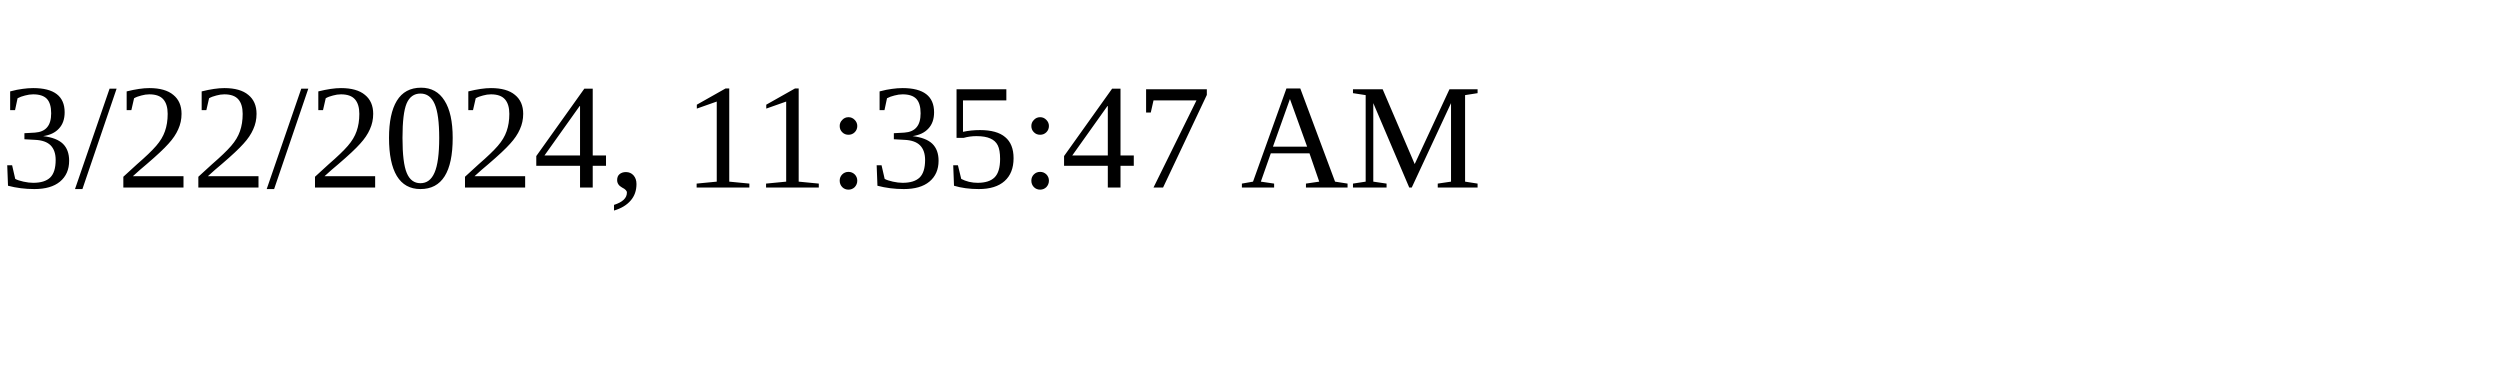
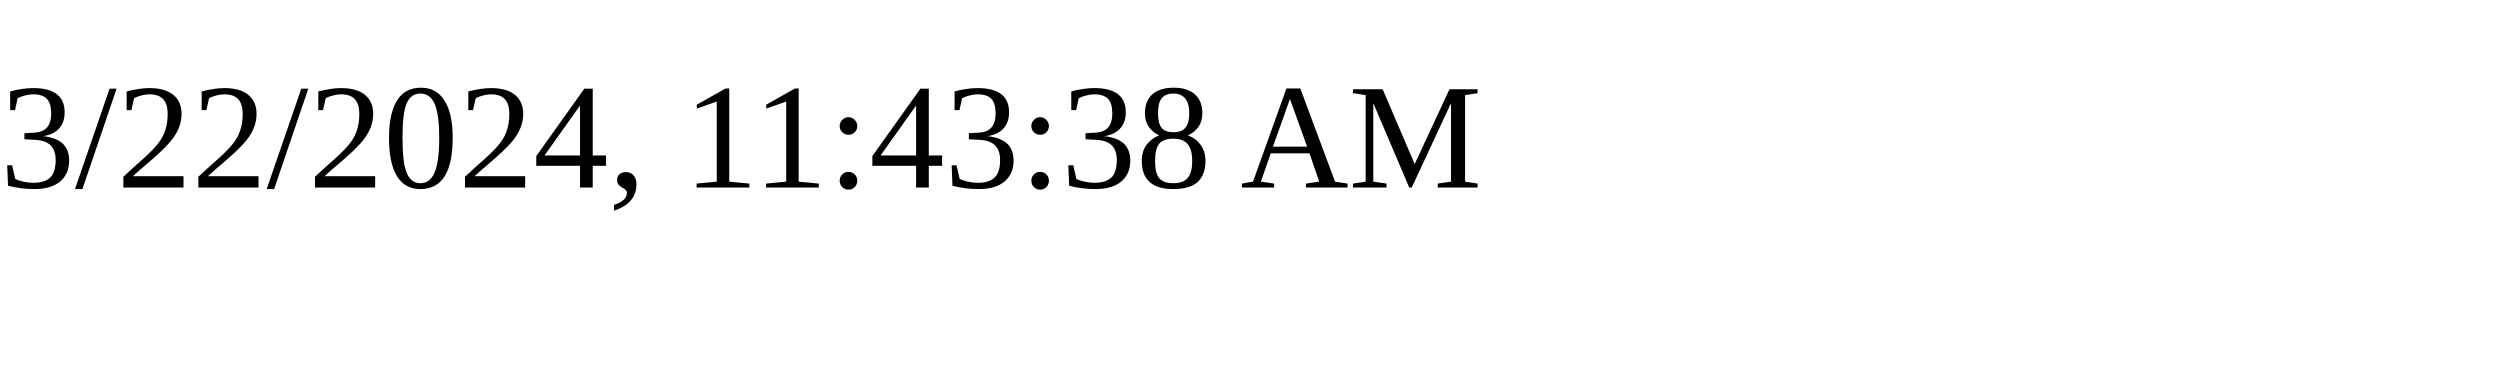
<svg xmlns="http://www.w3.org/2000/svg" height="30" width="200">
-   <text x="0" y="15">3/22/2024, 11:35:47 AM</text>
+   <text x="0" y="15">3/22/2024, 11:43:38 AM</text>
</svg>
